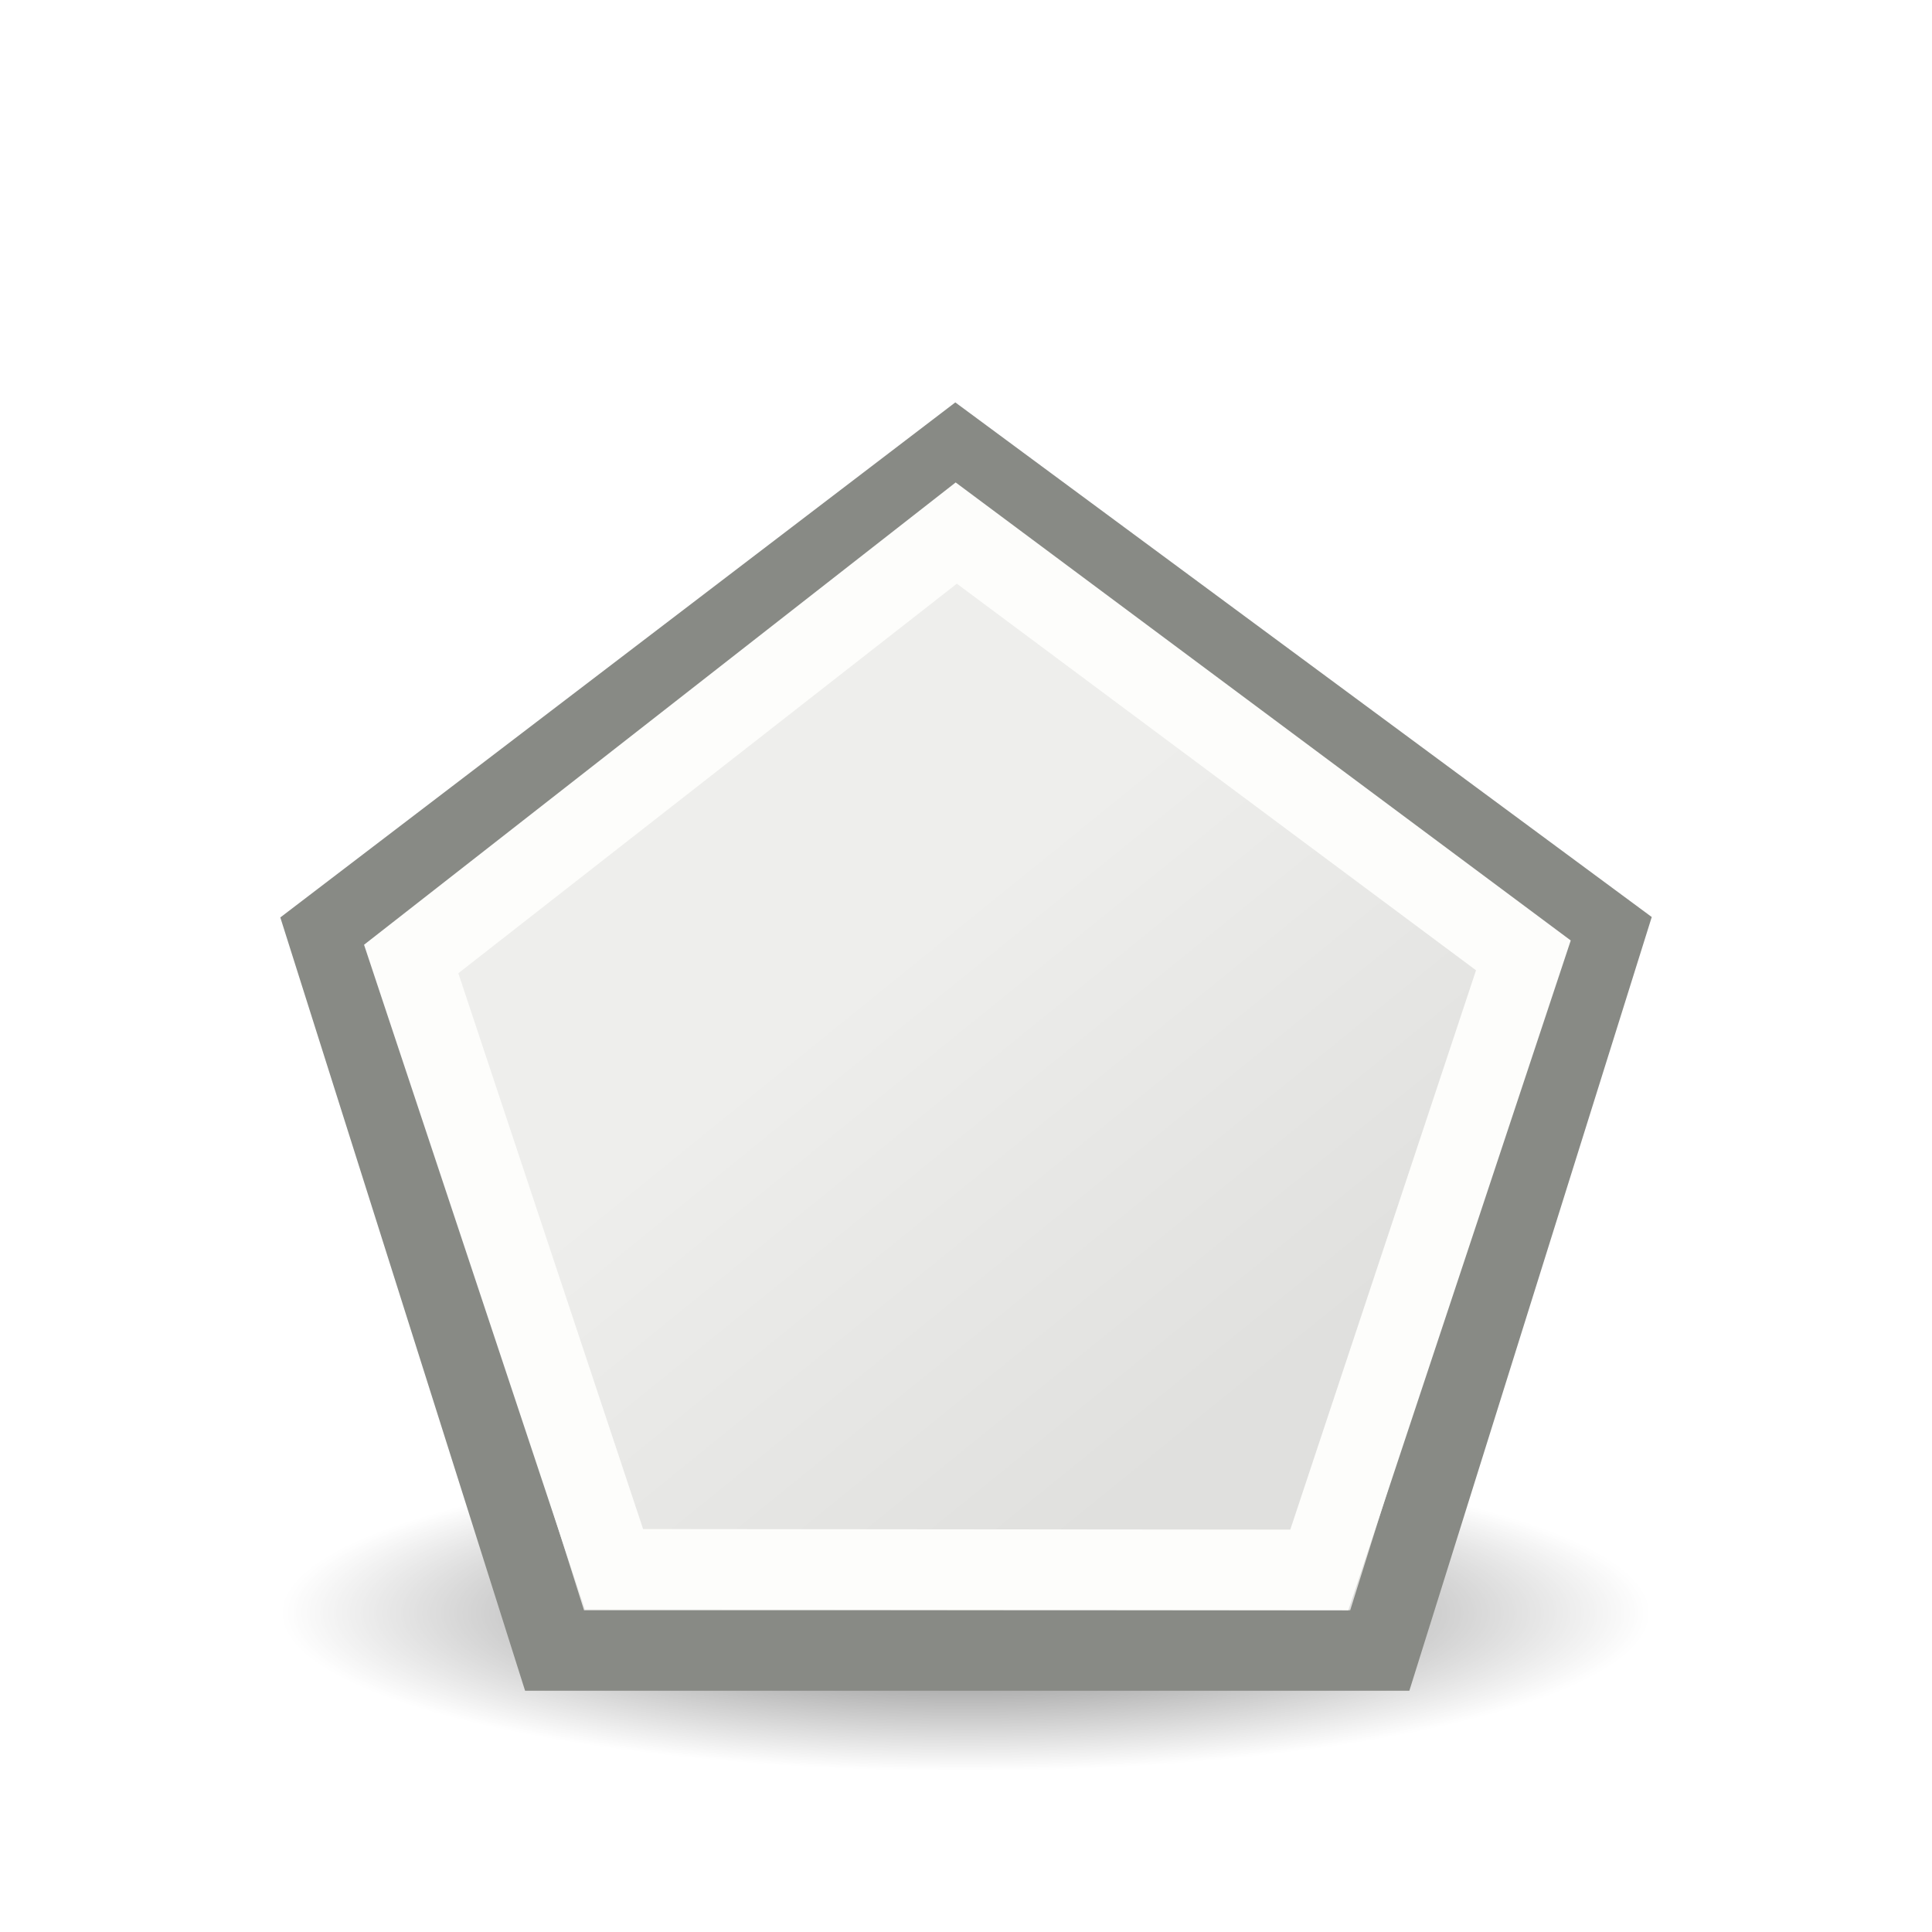
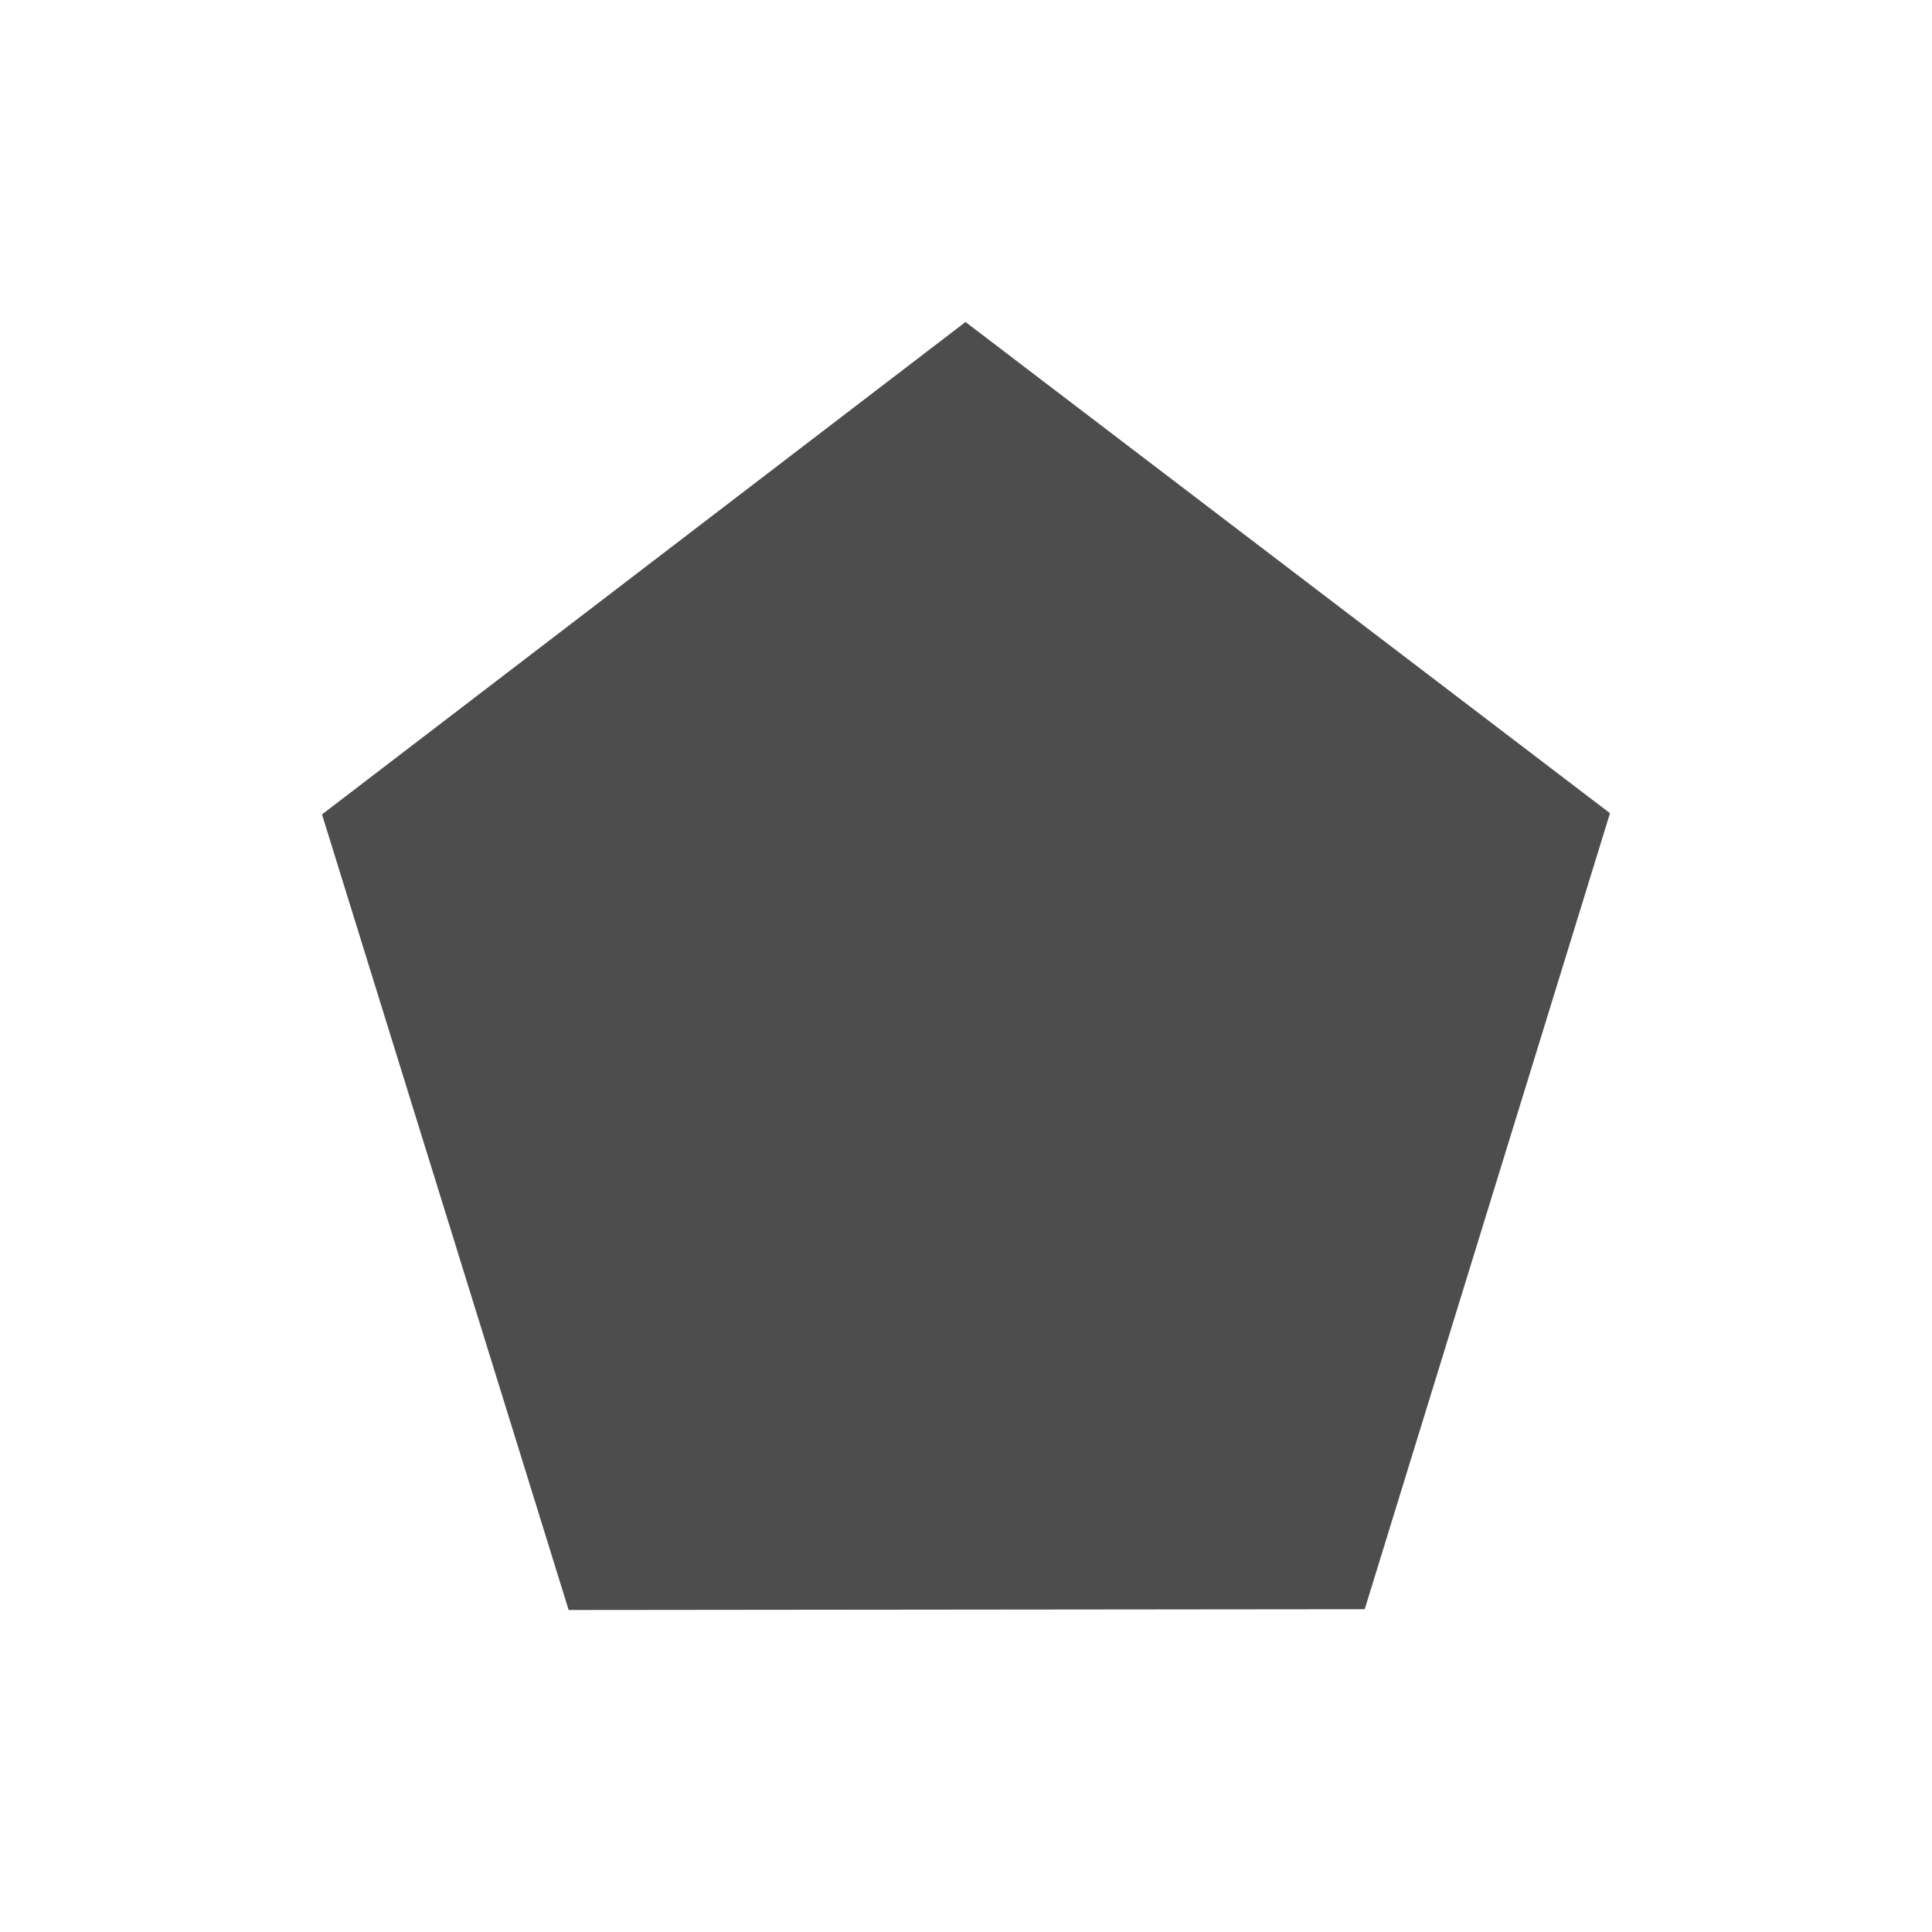
- <svg xmlns="http://www.w3.org/2000/svg" xmlns:xlink="http://www.w3.org/1999/xlink" height="24" width="24">
-   <linearGradient id="a">
-     <stop offset="0" stop-color="#eeeeec" />
-     <stop offset="1" stop-color="#e0e0de" />
-   </linearGradient>
-   <radialGradient id="b" cx="2.25" cy="16" gradientTransform="matrix(.503704 0 0 .1163379 10.86186 16.17539)" gradientUnits="userSpaceOnUse" r="16.875">
-     <stop offset="0" />
-     <stop offset="1" stop-opacity="0" />
-   </radialGradient>
-   <linearGradient id="c" gradientTransform="matrix(.874941 0 0 .868551 2.834335 1.349651)" gradientUnits="userSpaceOnUse" x1="10.77" x2="15.924" xlink:href="#a" y1="8.72" y2="15.039" />
-   <linearGradient id="d" gradientTransform="matrix(1.001575 0 0 1 1.492156 .000001)" gradientUnits="userSpaceOnUse" x1="10.77" x2="15.924" xlink:href="#a" y1="8.72" y2="15.039" />
-   <g fill-rule="evenodd" transform="translate(0 2)">
-     <ellipse cx="11.995" cy="18.037" display="block" fill="url(#b)" opacity=".6" rx="8.5" ry="1.963" />
-     <path d="m11.872 3.624 8.063 5.958-2.795 8.921h-10.251l-2.824-8.922z" fill="url(#d)" stroke="#888a85" />
-     <path d="m11.879 4.622 7.045 5.246-2.535 7.634-8.761-.008-2.52-7.581z" fill="url(#c)" stroke="#fdfdfb" />
-   </g>
+ <svg xmlns="http://www.w3.org/2000/svg" viewBox="0 0 24 24">
+   <path style="fill:#4d4d4d" d="M 11.994 4 L 4 10.117 L 7.064 20 L 16.953 19.99 L 20 10.102 L 11.994 4 z " />
</svg>
